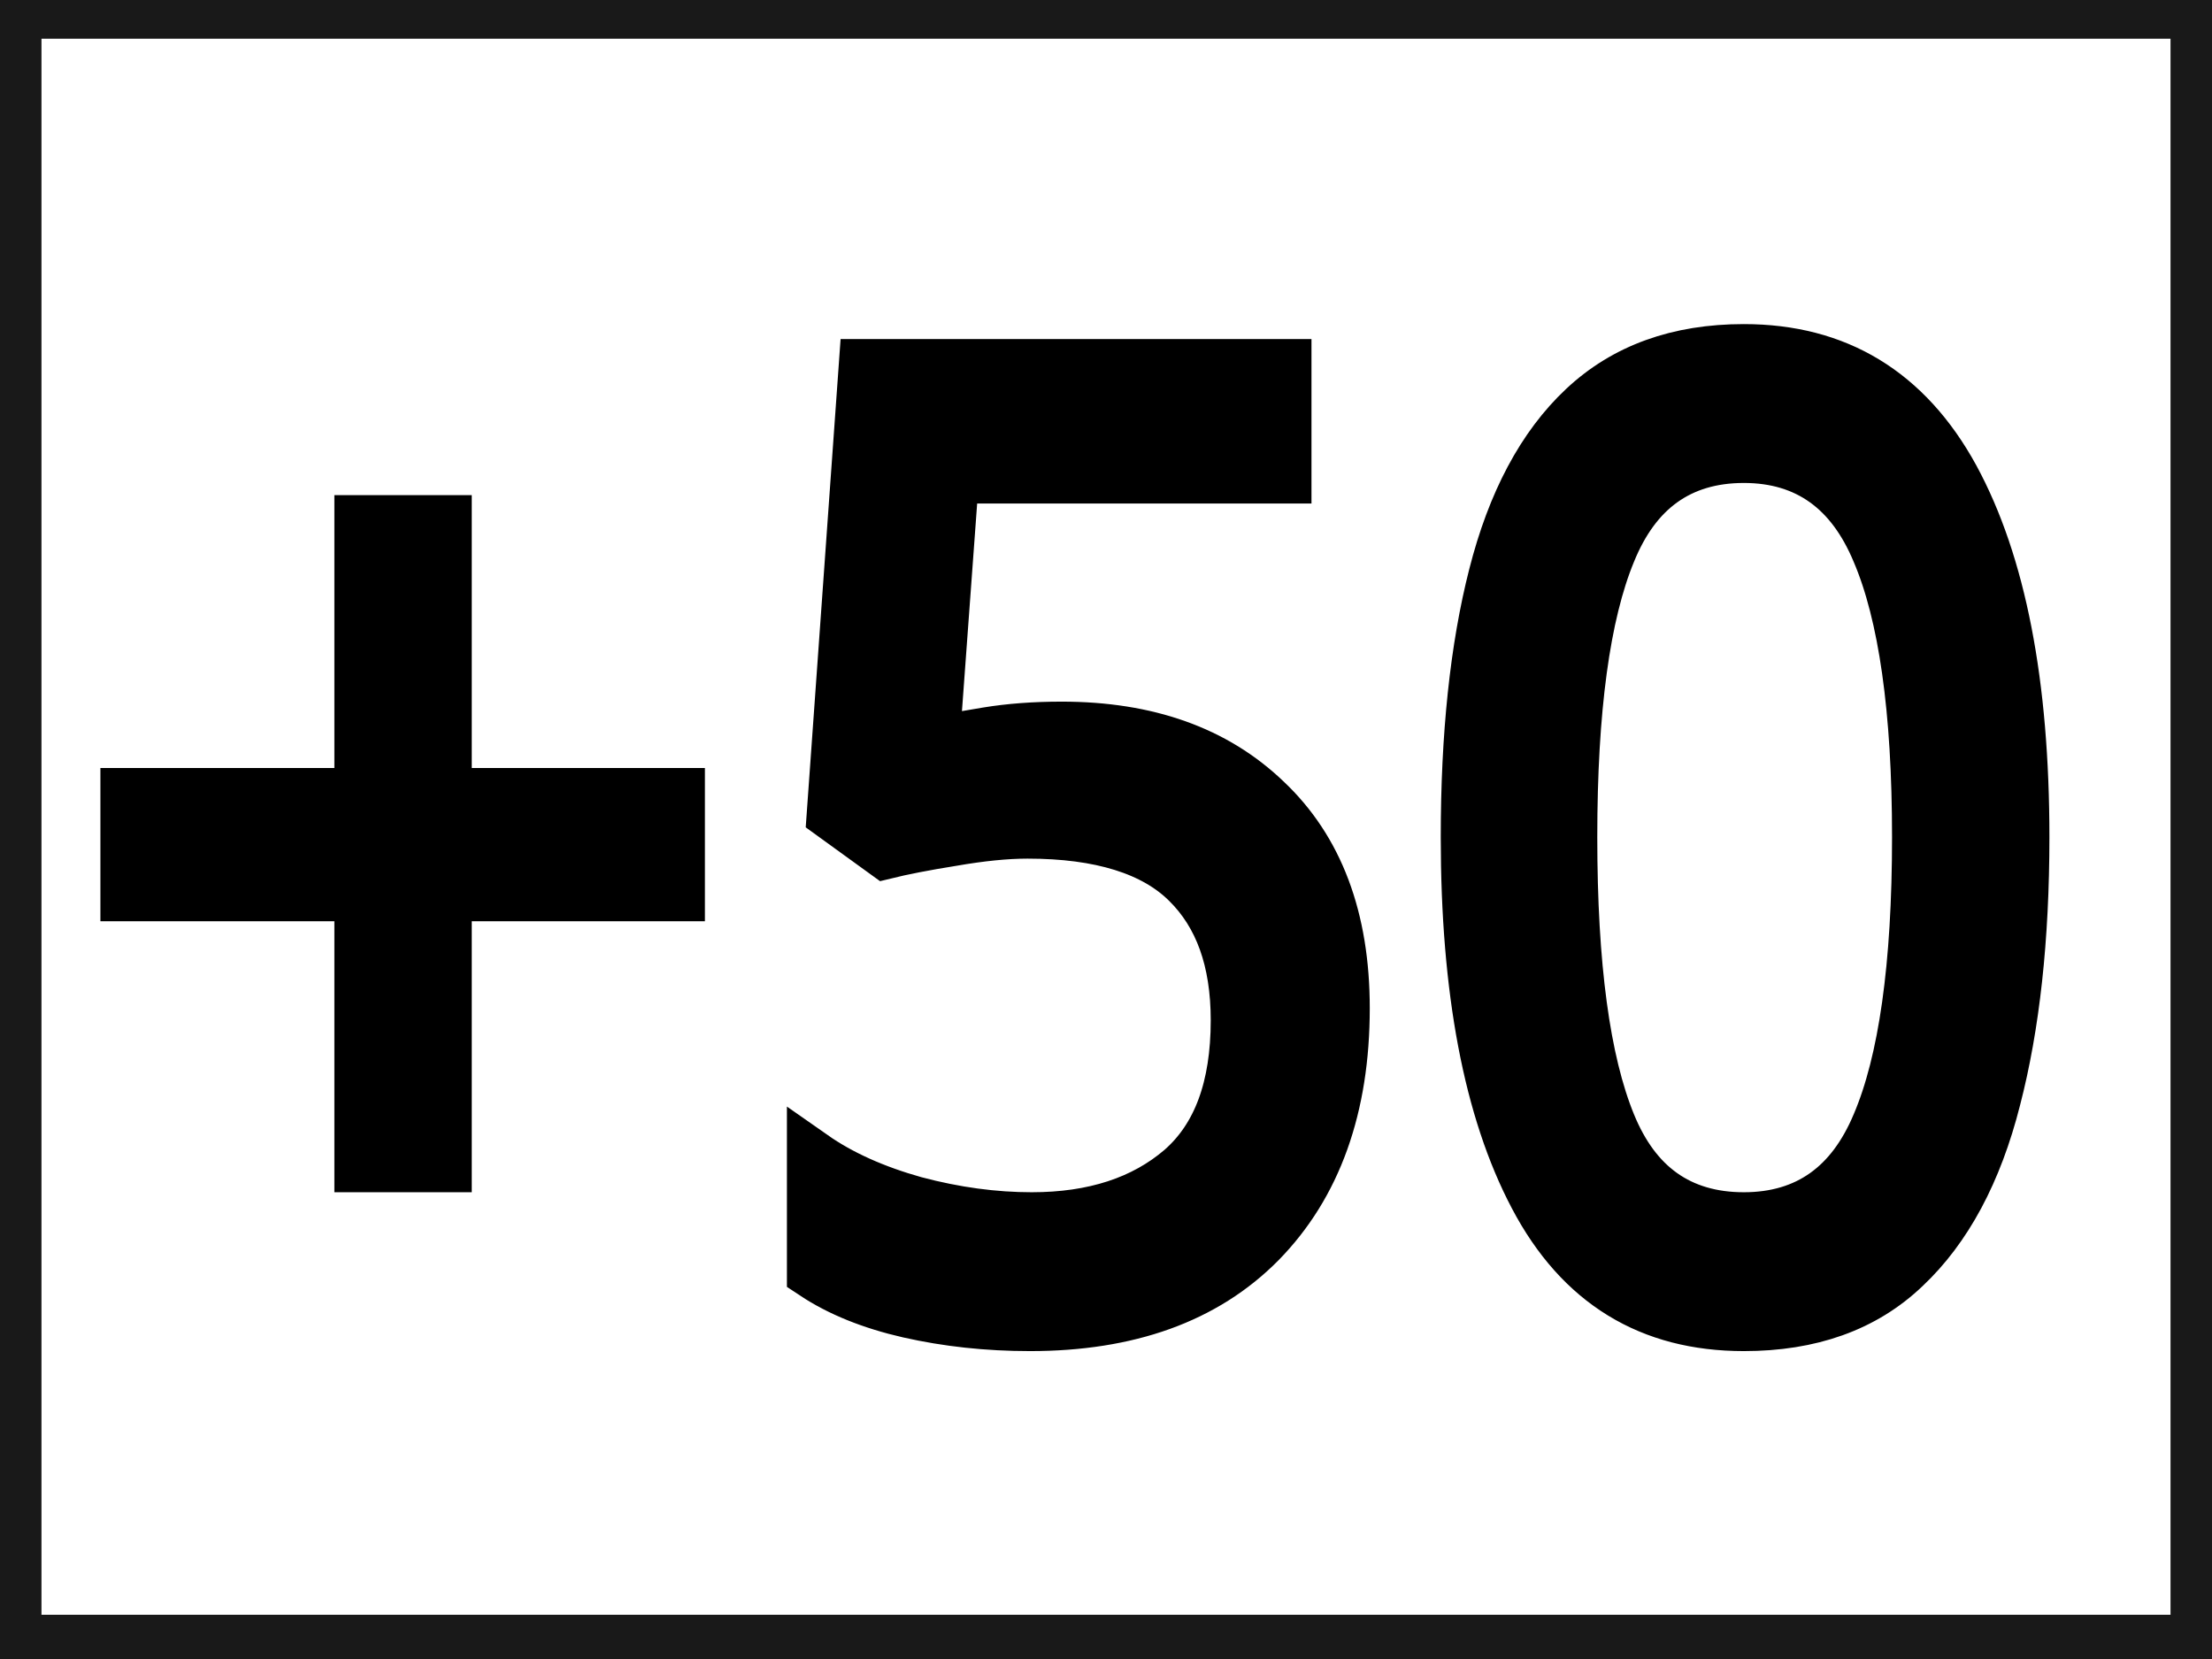
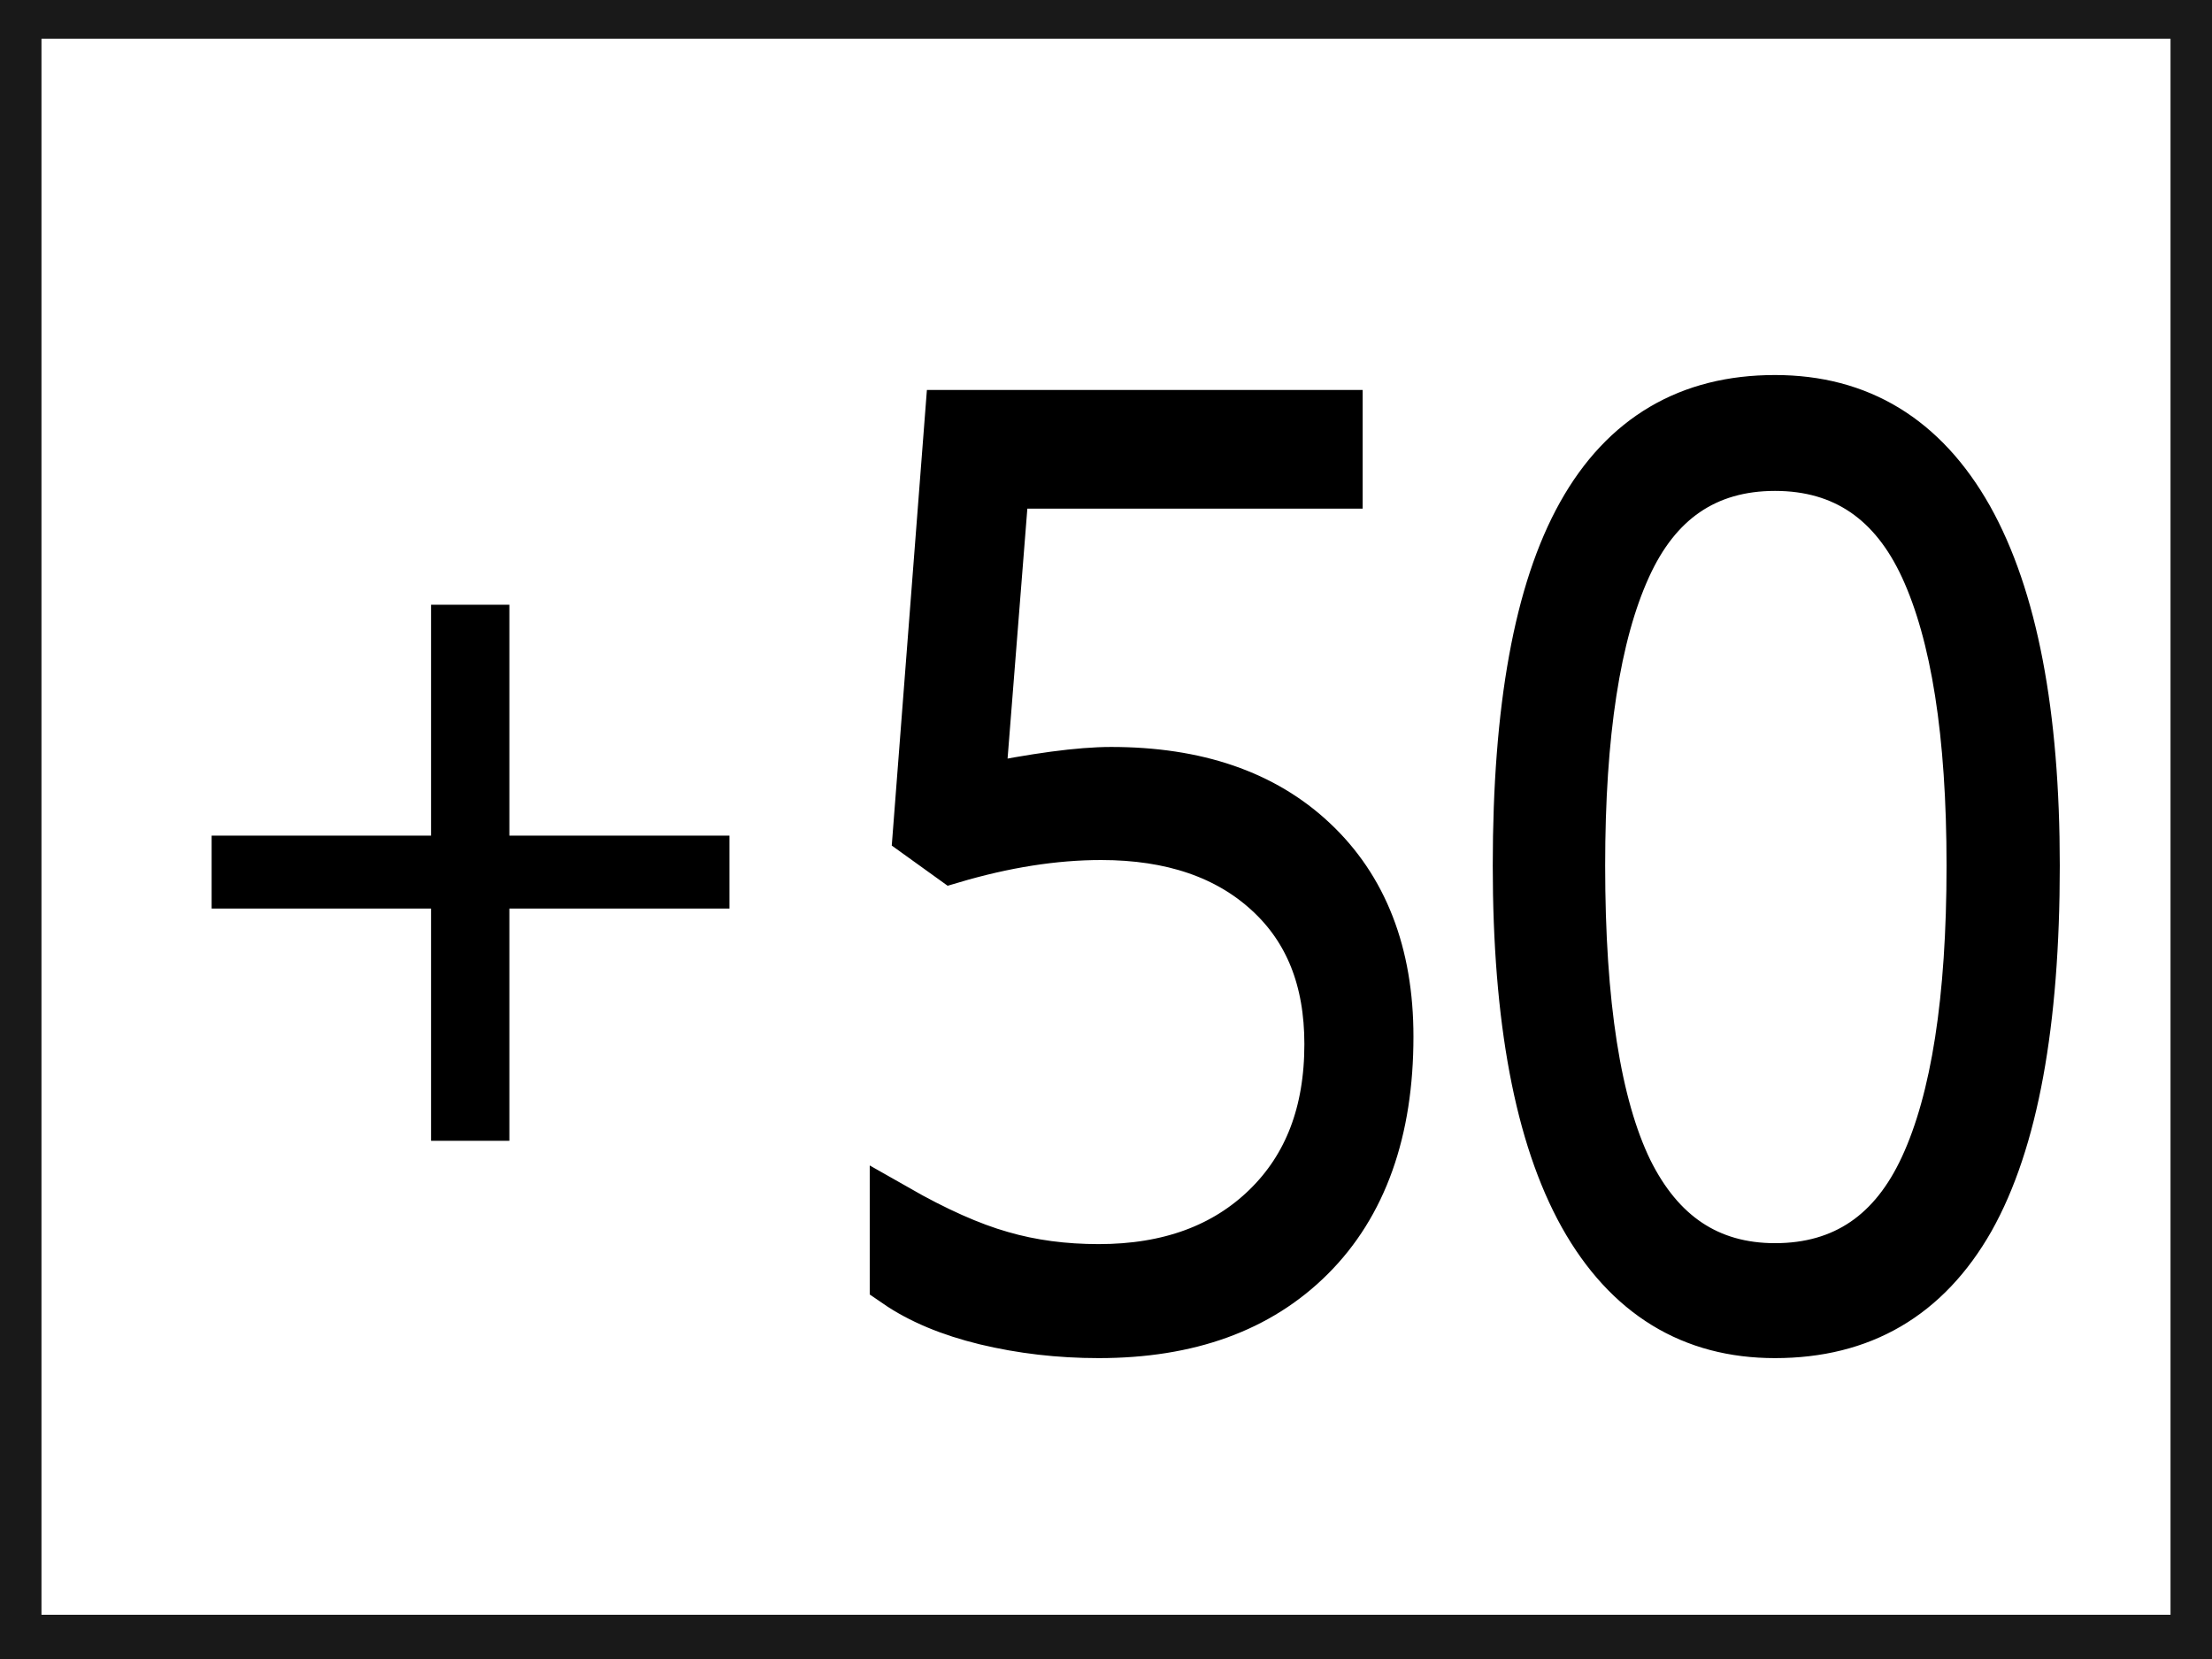
<svg xmlns="http://www.w3.org/2000/svg" width="800" height="600">
  <g>
-     <rect fill="#ffffff" stroke="#191919" stroke-width="30" x="0" y="-1" width="800" height="600" id="svg_5" />
-     <text fill="#000000" x="72.619" y="177.762" id="svg_1" font-size="22" font-family="'Montserrat'" text-anchor="start" xml:space="preserve" stroke="#000" transform="matrix(19.2727 0 0 21.6301 -1374.66 -3371.99)" font-weight="normal" font-style="normal">+50</text>
+     <rect id="svg_5" height="600" width="800" y="-1" x="0" stroke-width="30" stroke="#191919" fill="#ffffff" />
+     <text font-style="normal" font-weight="normal" transform="matrix(19.2727 0 0 21.6301 -1371.66 -3371.99)" stroke="#000" xml:space="preserve" text-anchor="start" font-family="'Open Sans Light'" font-size="21" id="svg_1" y="177.901" x="86.525" fill="#000000">50</text>
+     <text transform="matrix(15.6269 0 0 15.6269 -2486.21 -4453.67)" stroke="#000" xml:space="preserve" text-anchor="start" font-family="'Lato'" font-size="25" stroke-width="0" id="svg_3" y="313.574" x="162.729" fill="#000000">+</text>
  </g>
</svg>
